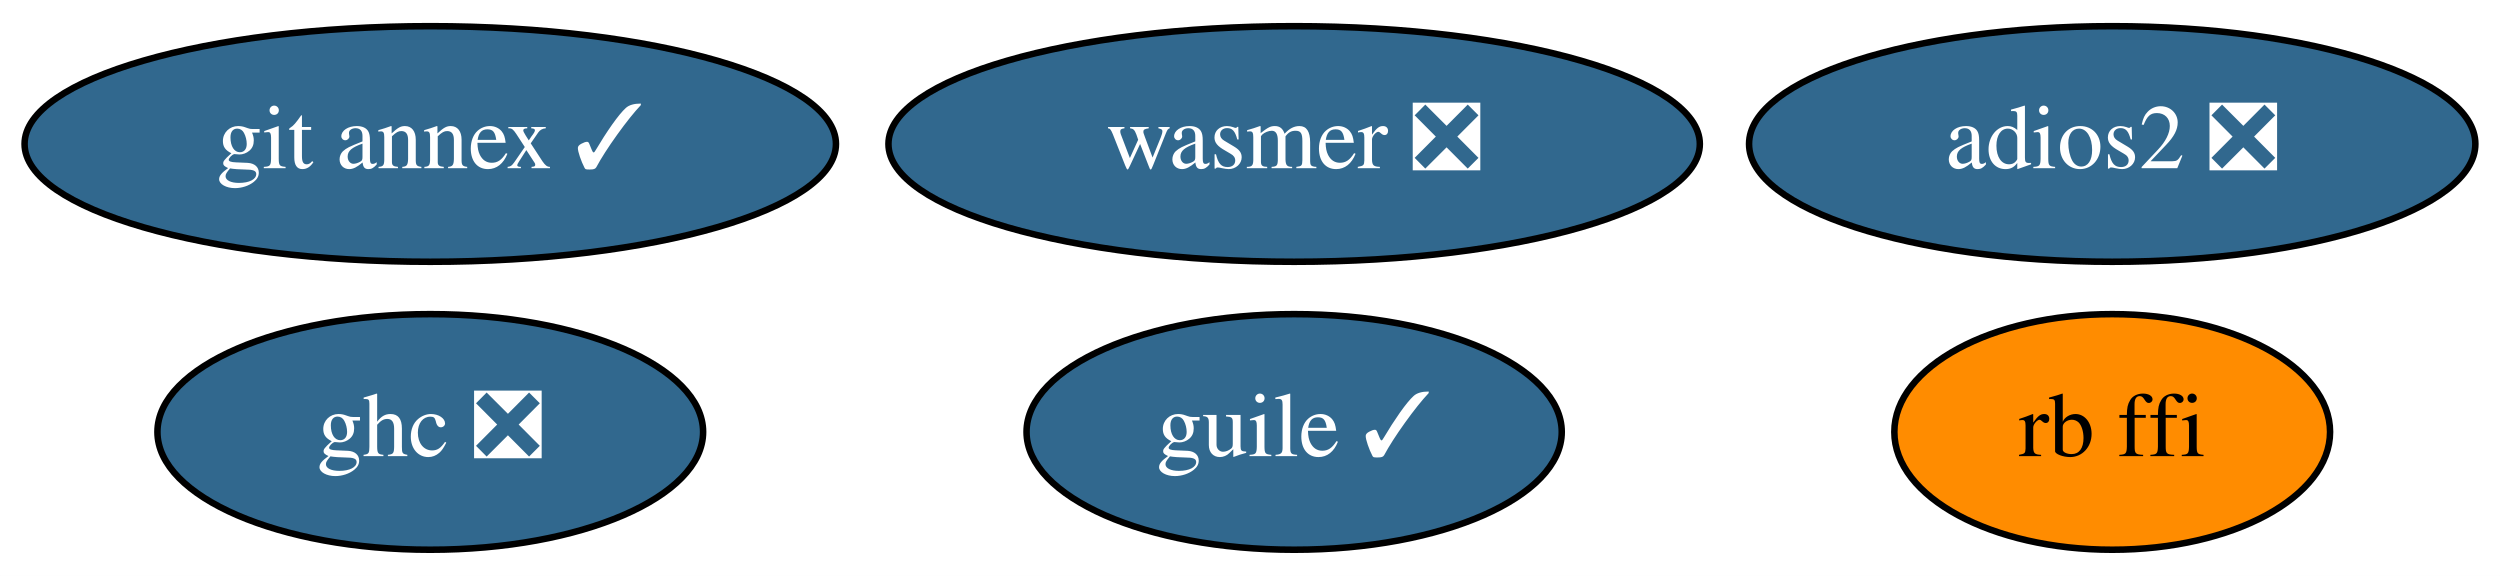
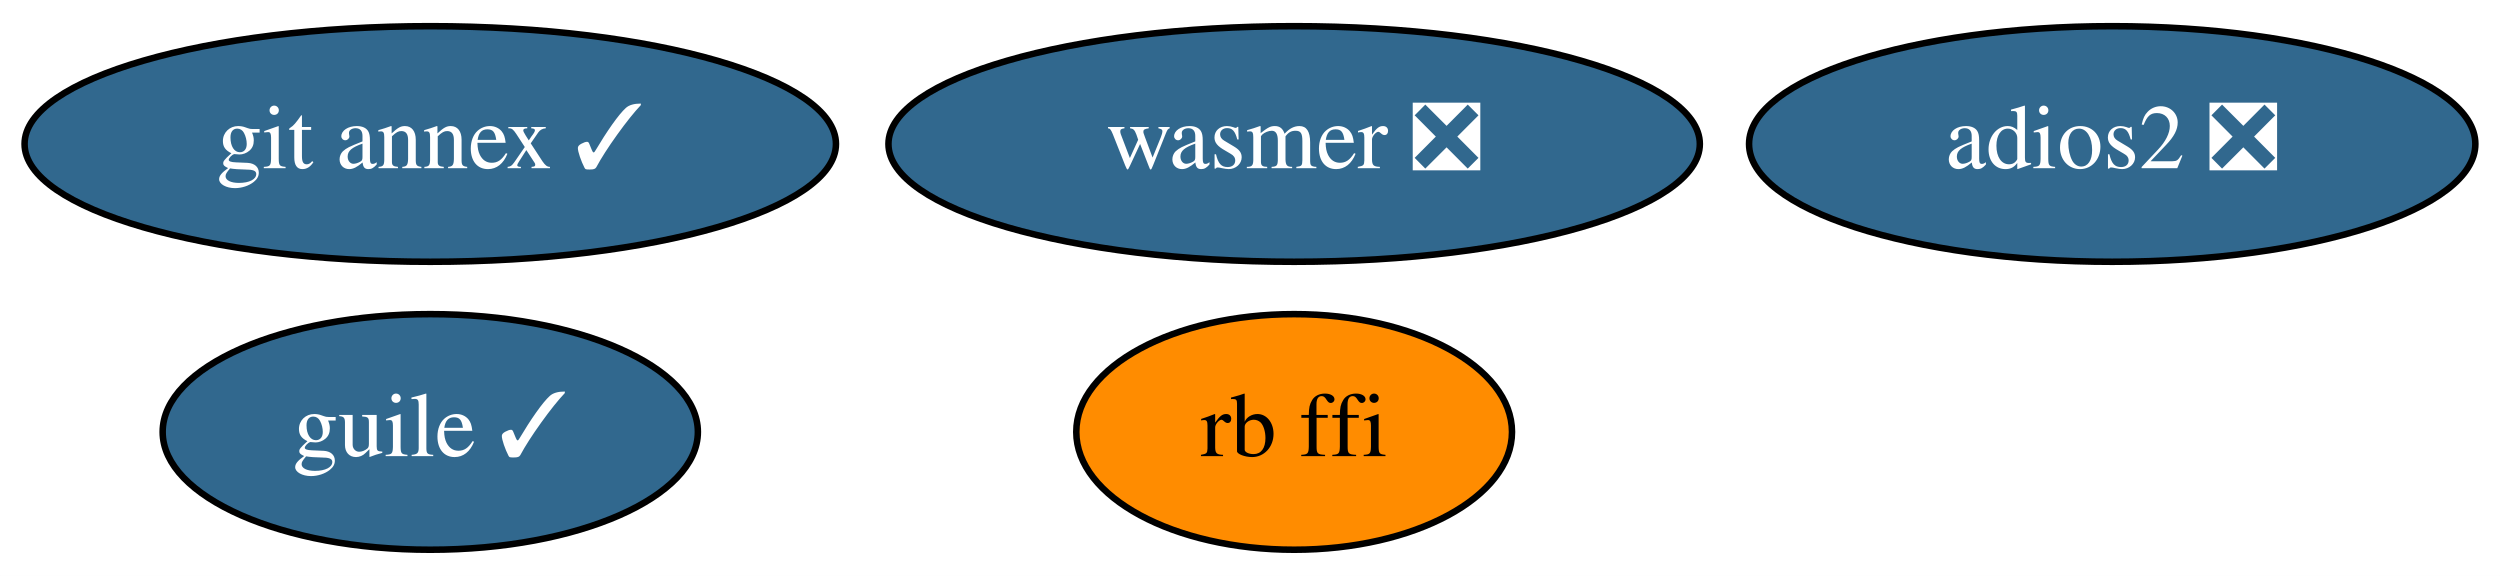
<svg xmlns="http://www.w3.org/2000/svg" xmlns:xlink="http://www.w3.org/1999/xlink" width="382pt" height="88pt" viewBox="0.00 0.00 381.99 88.00">
  <g id="graph0" class="graph" transform="scale(1 1) rotate(0) translate(4 84)">
    <polygon fill="white" stroke="transparent" points="-4,4 -4,-84 377.99,-84 377.99,4 -4,4" />
    <g id="node1" class="node">
      <g id="a_node1">
        <a xlink:href="https://github.com/conda-forge/git-annex-feedstock/pull/128" xlink:title="git annex ✓">
          <ellipse fill="#31688e" stroke="black" cx="61.74" cy="-62" rx="61.99" ry="18" />
          <text text-anchor="middle" x="61.74" y="-58.3" font-family="Times,serif" font-size="14.00" fill="white">git annex ✓</text>
        </a>
      </g>
    </g>
    <g id="node2" class="node">
      <g id="a_node2">
-         <a xlink:href="https://github.com/conda-forge/ghc-feedstock/pull/22" xlink:title="ghc ❎">
-           <ellipse fill="#31688e" stroke="black" cx="61.74" cy="-18" rx="41.69" ry="18" />
-           <text text-anchor="middle" x="61.74" y="-14.3" font-family="Times,serif" font-size="14.00" fill="white">ghc ❎</text>
+         <a xlink:href="https://github.com/conda-forge/guile-feedstock/pull/10" xlink:title="guile ✓">
+           <ellipse fill="#31688e" stroke="black" cx="61.74" cy="-18" rx="40.89" ry="18" />
+           <text text-anchor="middle" x="61.74" y="-14.3" font-family="Times,serif" font-size="14.00" fill="white">guile ✓</text>
        </a>
      </g>
    </g>
    <g id="node3" class="node">
      <g id="a_node3">
-         <a xlink:href="https://github.com/conda-forge/guile-feedstock/pull/10" xlink:title="guile ✓">
-           <ellipse fill="#31688e" stroke="black" cx="193.74" cy="-18" rx="40.89" ry="18" />
-           <text text-anchor="middle" x="193.74" y="-14.3" font-family="Times,serif" font-size="14.00" fill="white">guile ✓</text>
-         </a>
-       </g>
-     </g>
-     <g id="node4" class="node">
-       <g id="a_node4">
        <a xlink:href="https://github.com/conda-forge/adios2-feedstock/pull/34" xlink:title="adios2 ❎">
          <ellipse fill="#31688e" stroke="black" cx="318.74" cy="-62" rx="55.49" ry="18" />
          <text text-anchor="middle" x="318.74" y="-58.3" font-family="Times,serif" font-size="14.00" fill="white">adios2 ❎</text>
        </a>
      </g>
    </g>
-     <g id="node5" class="node">
-       <g id="a_node5">
+     <g id="node4" class="node">
+       <g id="a_node4">
        <a xlink:href="https://github.com/conda-forge/rb-ffi-feedstock" xlink:title="rb ffi">
-           <ellipse fill="#ff8c00" stroke="black" cx="318.74" cy="-18" rx="33.29" ry="18" />
-           <text text-anchor="middle" x="318.74" y="-14.3" font-family="Times,serif" font-size="14.00">rb ffi</text>
+           <ellipse fill="#ff8c00" stroke="black" cx="193.74" cy="-18" rx="33.29" ry="18" />
+           <text text-anchor="middle" x="193.74" y="-14.3" font-family="Times,serif" font-size="14.00">rb ffi</text>
        </a>
      </g>
    </g>
-     <g id="node6" class="node">
-       <g id="a_node6">
+     <g id="node5" class="node">
+       <g id="a_node5">
        <a xlink:href="https://github.com/conda-forge/wasmer-feedstock/pull/10" xlink:title="wasmer ❎">
          <ellipse fill="#31688e" stroke="black" cx="193.74" cy="-62" rx="61.99" ry="18" />
          <text text-anchor="middle" x="193.74" y="-58.3" font-family="Times,serif" font-size="14.00" fill="white">wasmer ❎</text>
        </a>
      </g>
    </g>
  </g>
</svg>
